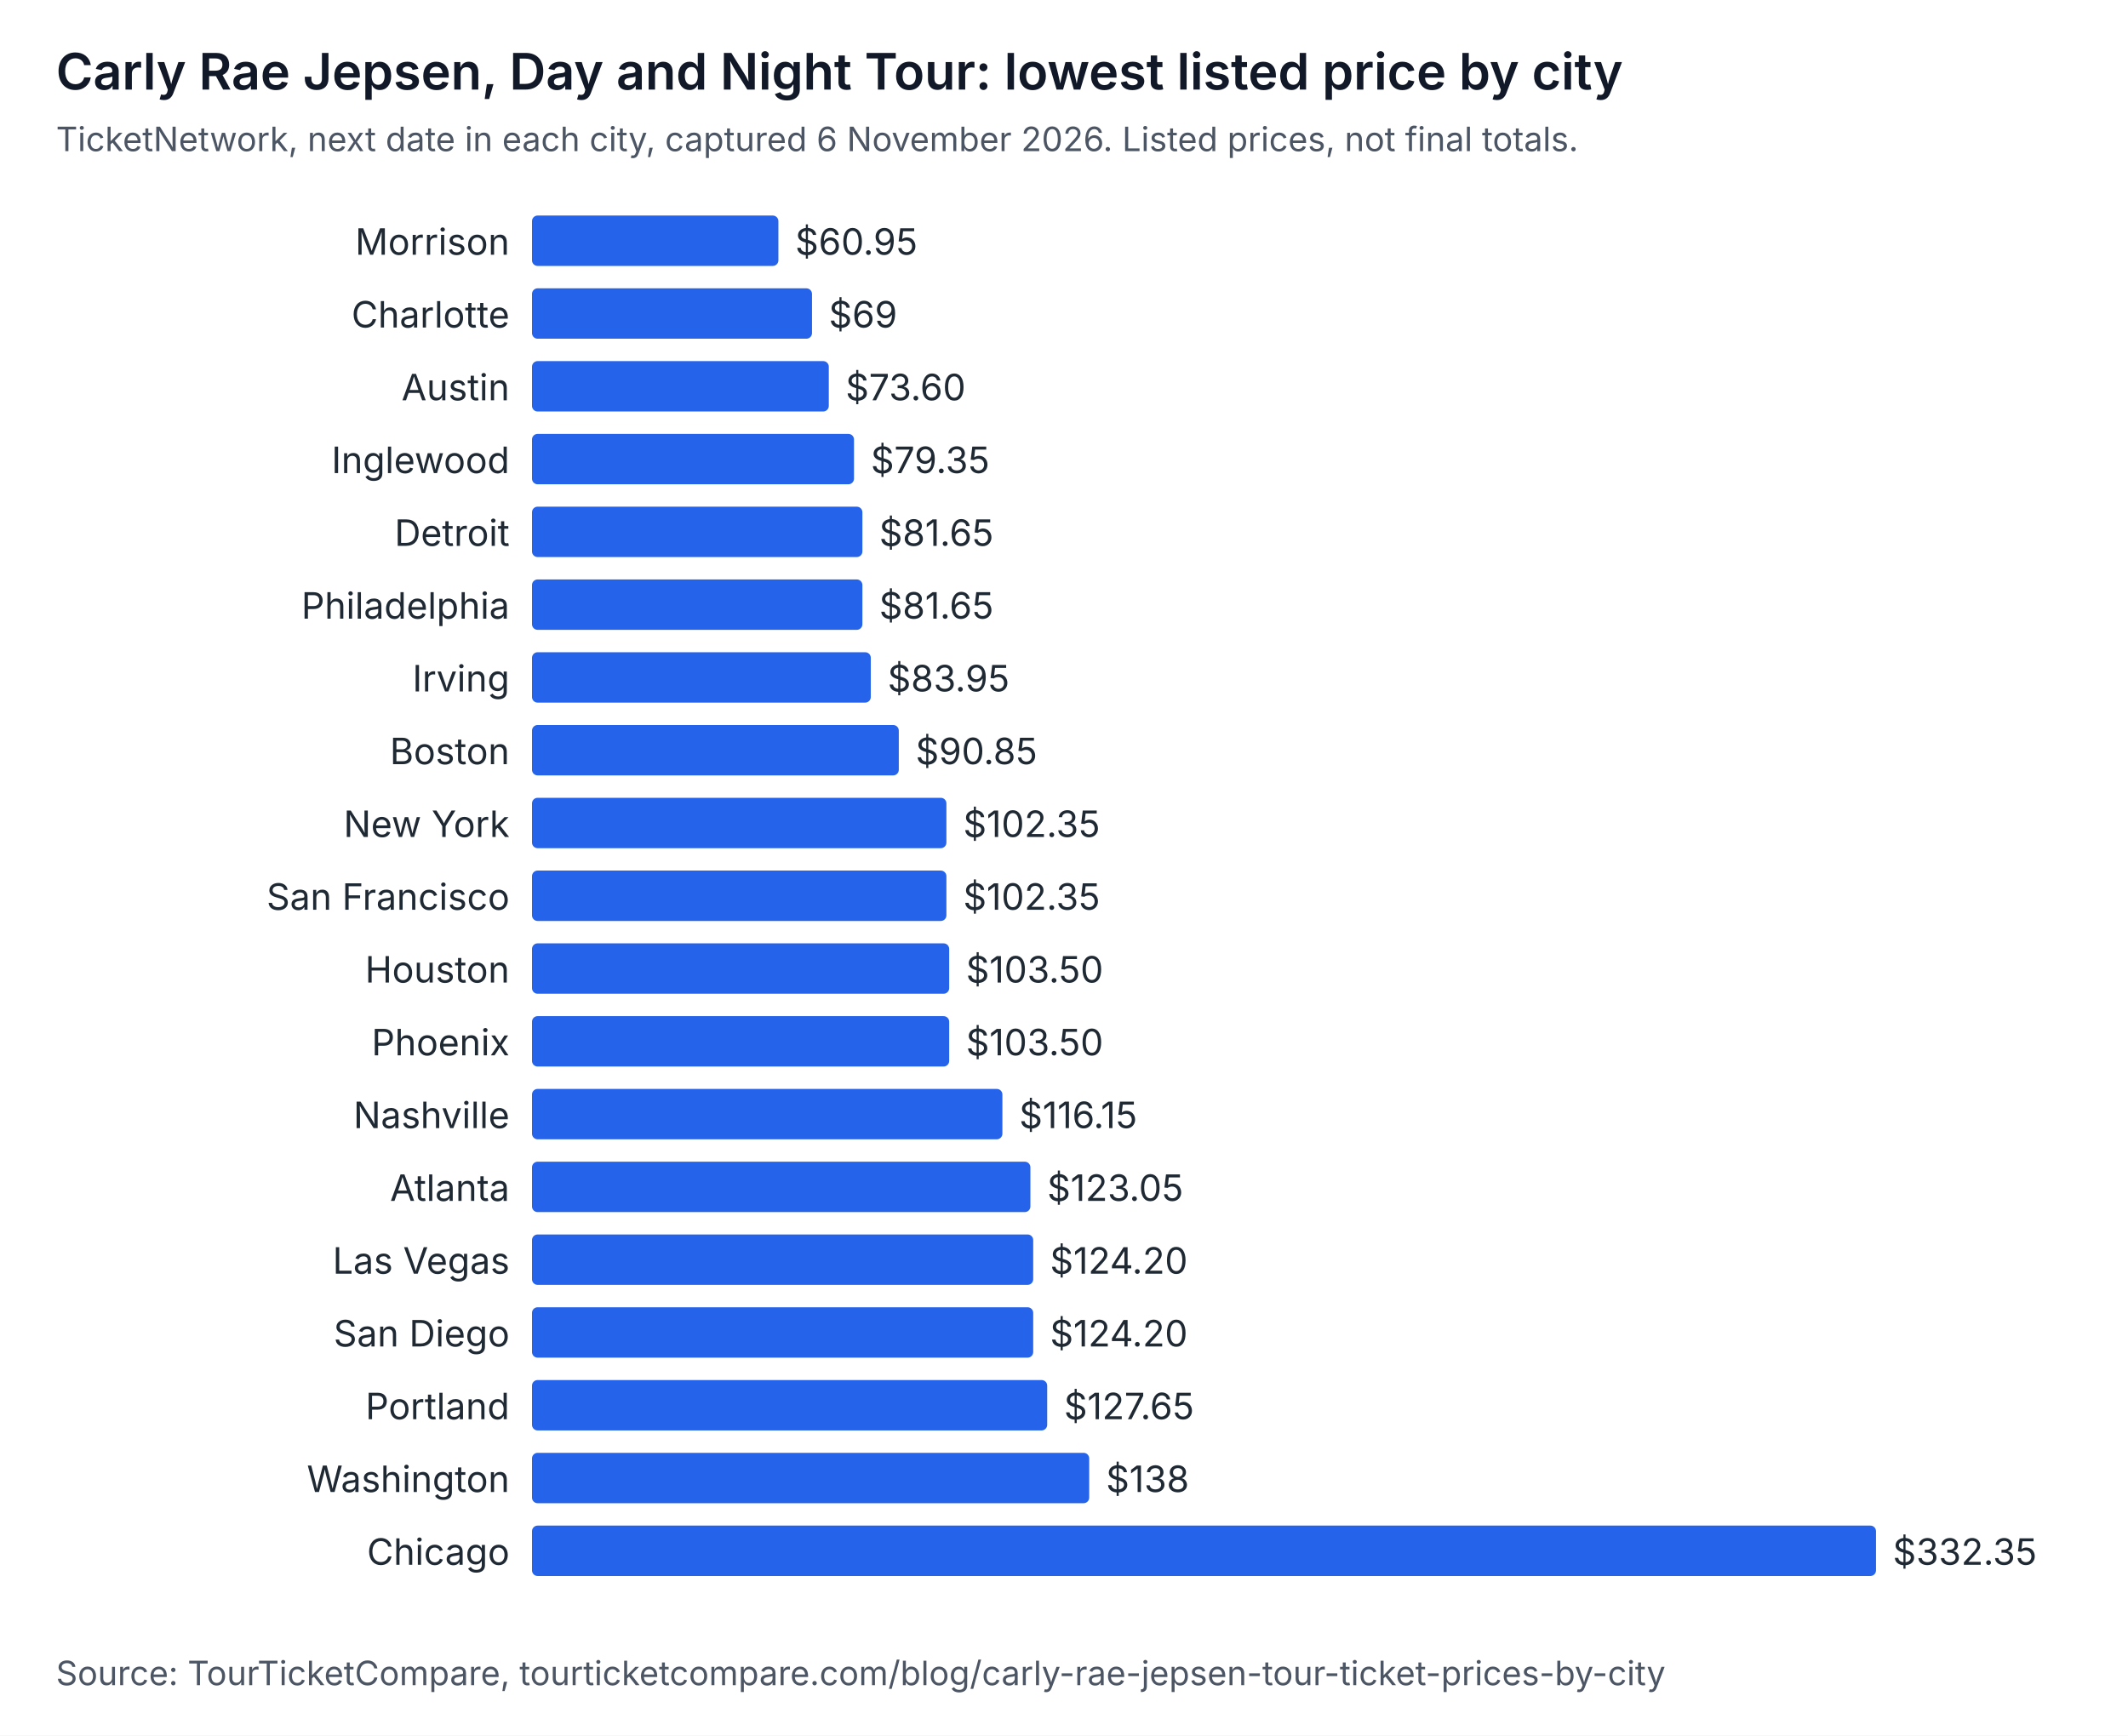
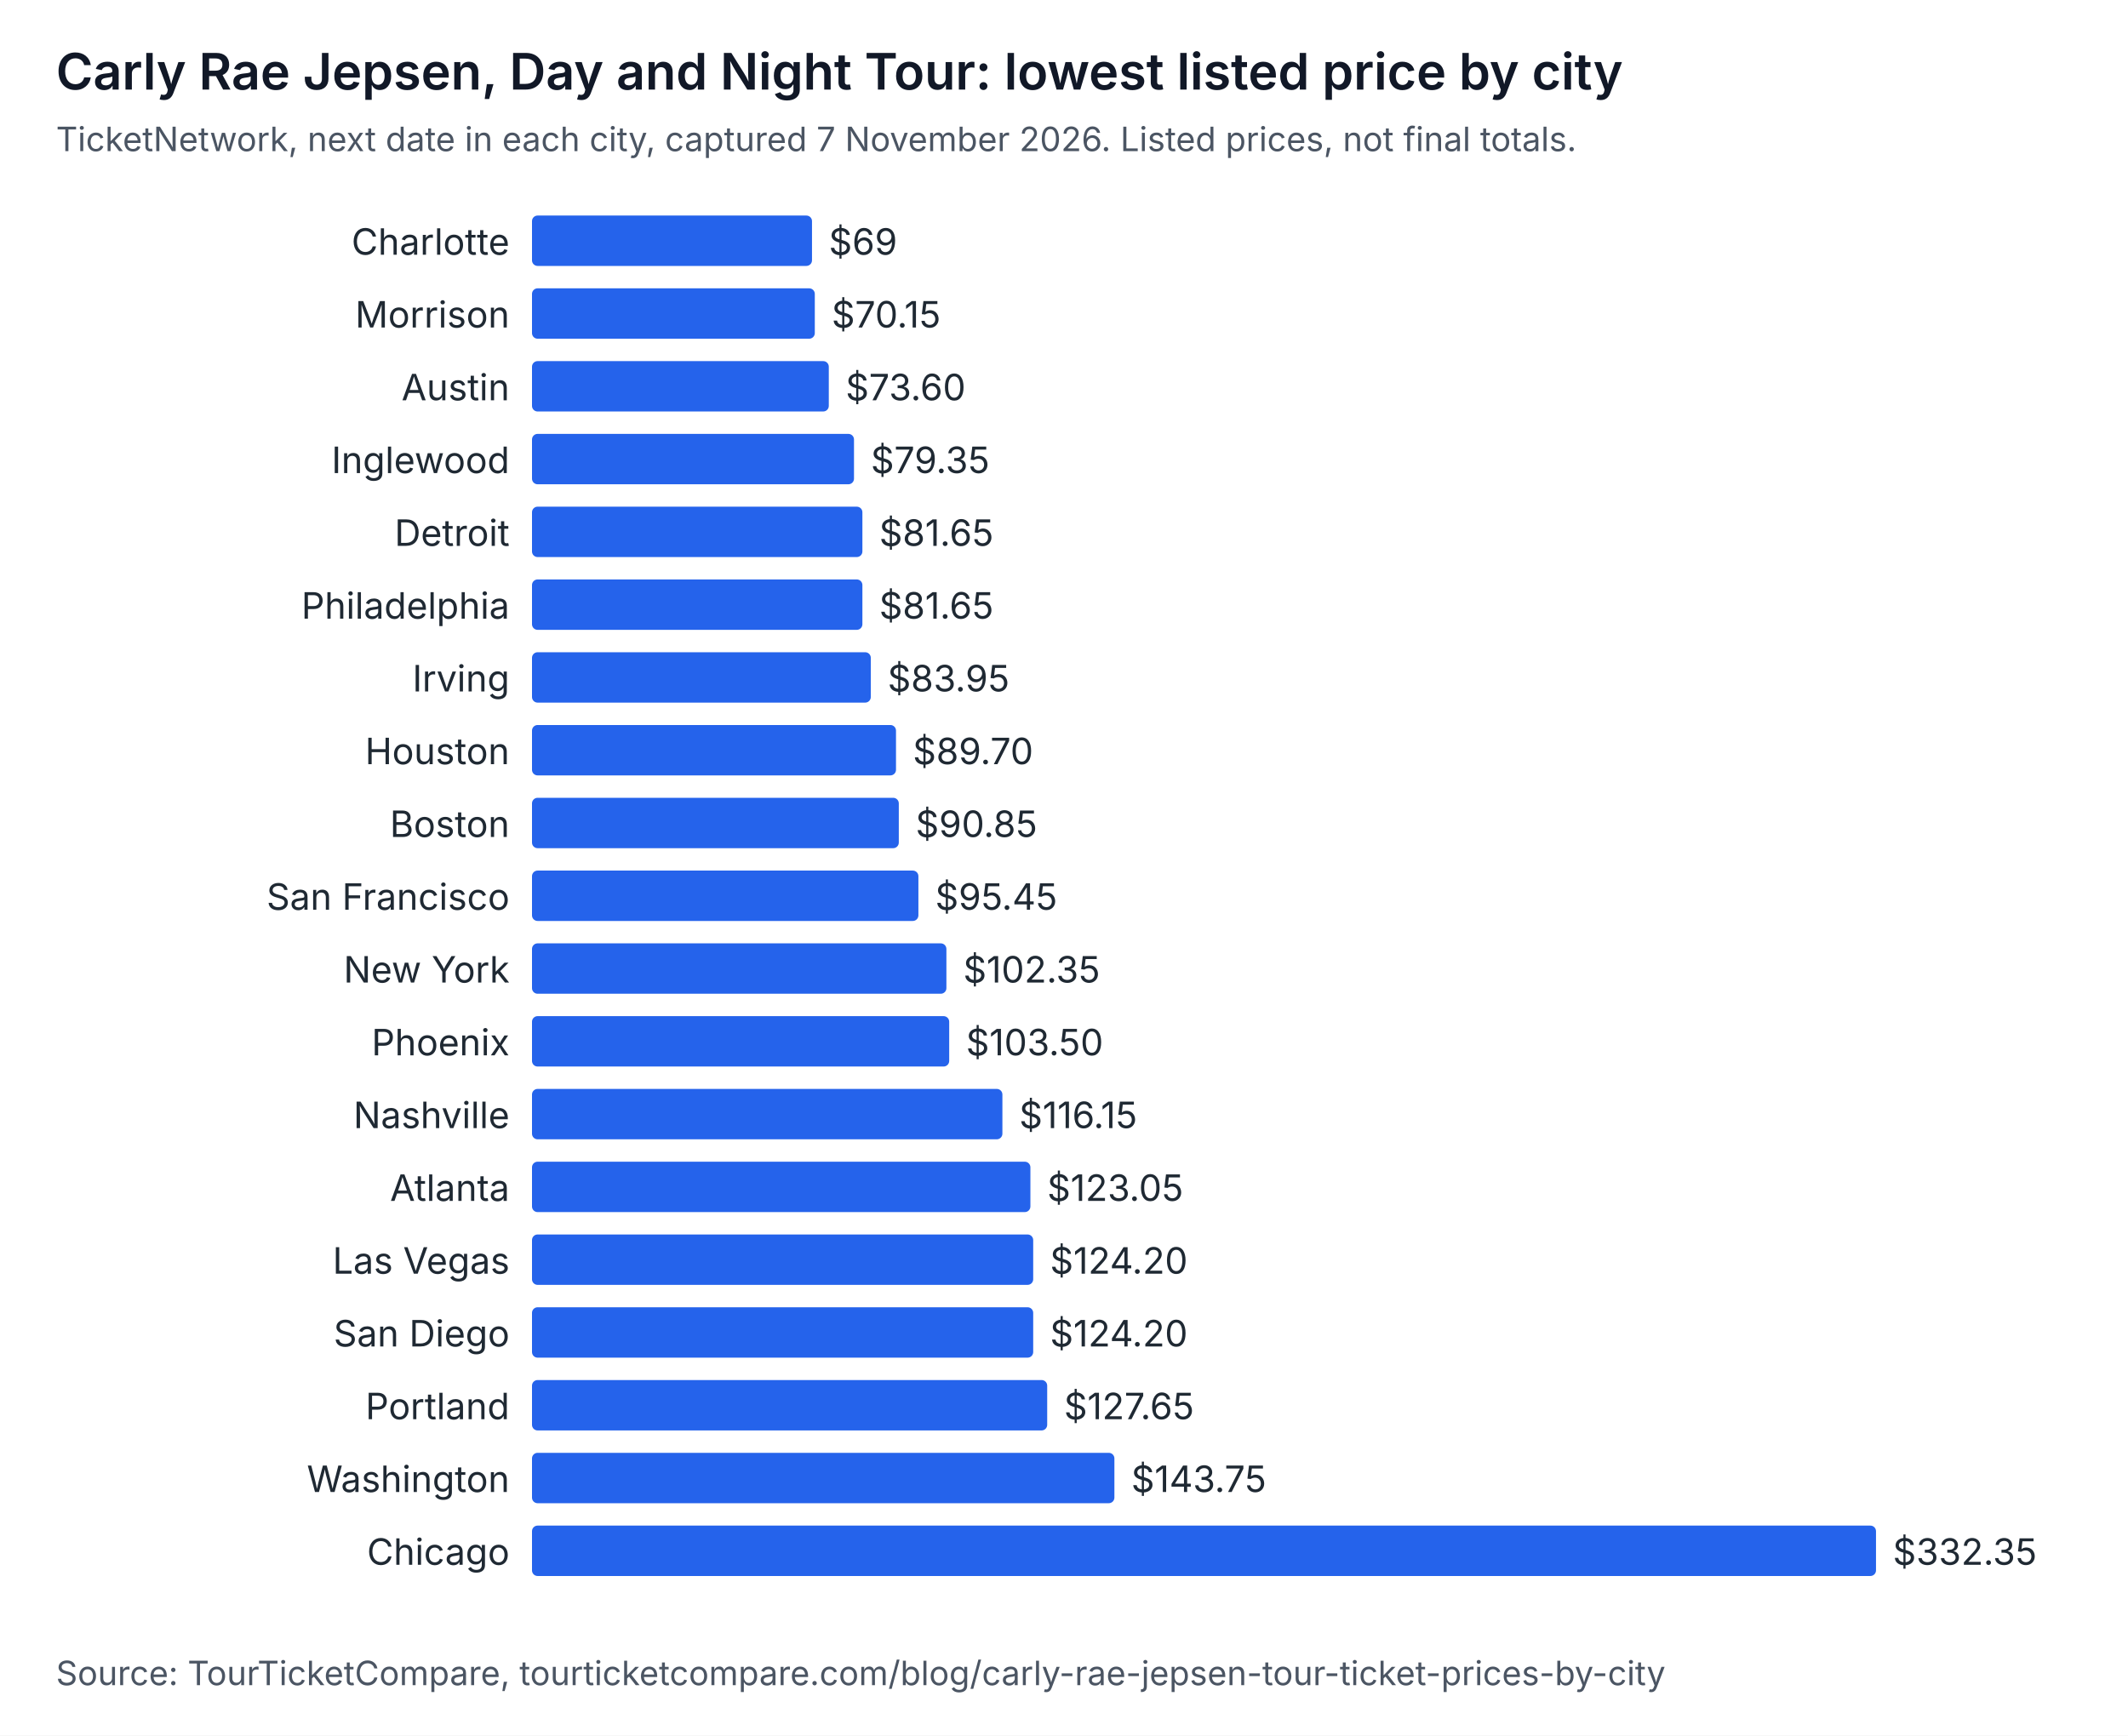
<svg xmlns="http://www.w3.org/2000/svg" width="760" height="620" viewBox="0 0 760 620" role="img" aria-labelledby="t d" font-family="system-ui, -apple-system, Segoe UI, sans-serif">
  <rect width="760" height="620" fill="#ffffff" />
  <text x="20" y="32" font-size="18" font-weight="600" fill="#111827">Carly Rae Jepsen, Day and Night Tour: lowest listed price by city</text>
-   <text x="20" y="54" font-size="12" fill="#4b5563">TicketNetwork, next date in each city, captured 6 November 2026. Listed prices, not final totals.</text>
-   <text x="182" y="91" text-anchor="end" font-size="13" fill="#1f2933">Morrison</text>
-   <rect x="190" y="77" width="88" height="18" rx="2" fill="#2563eb" />
-   <text x="284" y="91" font-size="13" fill="#1f2933">$60.95</text>
-   <text x="182" y="117" text-anchor="end" font-size="13" fill="#1f2933">Charlotte</text>
-   <rect x="190" y="103" width="100" height="18" rx="2" fill="#2563eb" />
-   <text x="296" y="117" font-size="13" fill="#1f2933">$69</text>
+   <text x="20" y="54" font-size="12" fill="#4b5563">TicketNetwork, next date in each city, captured 7 November 2026. Listed prices, not final totals.</text>
+   <text x="182" y="91" text-anchor="end" font-size="13" fill="#1f2933">Charlotte</text>
+   <rect x="190" y="77" width="100" height="18" rx="2" fill="#2563eb" />
+   <text x="296" y="91" font-size="13" fill="#1f2933">$69</text>
+   <text x="182" y="117" text-anchor="end" font-size="13" fill="#1f2933">Morrison</text>
+   <rect x="190" y="103" width="101" height="18" rx="2" fill="#2563eb" />
+   <text x="297" y="117" font-size="13" fill="#1f2933">$70.15</text>
  <text x="182" y="143" text-anchor="end" font-size="13" fill="#1f2933">Austin</text>
  <rect x="190" y="129" width="106" height="18" rx="2" fill="#2563eb" />
  <text x="302" y="143" font-size="13" fill="#1f2933">$73.60</text>
  <text x="182" y="169" text-anchor="end" font-size="13" fill="#1f2933">Inglewood</text>
  <rect x="190" y="155" width="115" height="18" rx="2" fill="#2563eb" />
  <text x="311" y="169" font-size="13" fill="#1f2933">$79.35</text>
  <text x="182" y="195" text-anchor="end" font-size="13" fill="#1f2933">Detroit</text>
  <rect x="190" y="181" width="118" height="18" rx="2" fill="#2563eb" />
  <text x="314" y="195" font-size="13" fill="#1f2933">$81.65</text>
  <text x="182" y="221" text-anchor="end" font-size="13" fill="#1f2933">Philadelphia</text>
  <rect x="190" y="207" width="118" height="18" rx="2" fill="#2563eb" />
  <text x="314" y="221" font-size="13" fill="#1f2933">$81.65</text>
  <text x="182" y="247" text-anchor="end" font-size="13" fill="#1f2933">Irving</text>
  <rect x="190" y="233" width="121" height="18" rx="2" fill="#2563eb" />
  <text x="317" y="247" font-size="13" fill="#1f2933">$83.95</text>
-   <text x="182" y="273" text-anchor="end" font-size="13" fill="#1f2933">Boston</text>
-   <rect x="190" y="259" width="131" height="18" rx="2" fill="#2563eb" />
-   <text x="327" y="273" font-size="13" fill="#1f2933">$90.85</text>
-   <text x="182" y="299" text-anchor="end" font-size="13" fill="#1f2933">New York</text>
-   <rect x="190" y="285" width="148" height="18" rx="2" fill="#2563eb" />
-   <text x="344" y="299" font-size="13" fill="#1f2933">$102.35</text>
+   <text x="182" y="273" text-anchor="end" font-size="13" fill="#1f2933">Houston</text>
+   <rect x="190" y="259" width="130" height="18" rx="2" fill="#2563eb" />
+   <text x="326" y="273" font-size="13" fill="#1f2933">$89.70</text>
+   <text x="182" y="299" text-anchor="end" font-size="13" fill="#1f2933">Boston</text>
+   <rect x="190" y="285" width="131" height="18" rx="2" fill="#2563eb" />
+   <text x="327" y="299" font-size="13" fill="#1f2933">$90.85</text>
  <text x="182" y="325" text-anchor="end" font-size="13" fill="#1f2933">San Francisco</text>
-   <rect x="190" y="311" width="148" height="18" rx="2" fill="#2563eb" />
-   <text x="344" y="325" font-size="13" fill="#1f2933">$102.35</text>
-   <text x="182" y="351" text-anchor="end" font-size="13" fill="#1f2933">Houston</text>
-   <rect x="190" y="337" width="149" height="18" rx="2" fill="#2563eb" />
-   <text x="345" y="351" font-size="13" fill="#1f2933">$103.50</text>
+   <rect x="190" y="311" width="138" height="18" rx="2" fill="#2563eb" />
+   <text x="334" y="325" font-size="13" fill="#1f2933">$95.45</text>
+   <text x="182" y="351" text-anchor="end" font-size="13" fill="#1f2933">New York</text>
+   <rect x="190" y="337" width="148" height="18" rx="2" fill="#2563eb" />
+   <text x="344" y="351" font-size="13" fill="#1f2933">$102.35</text>
  <text x="182" y="377" text-anchor="end" font-size="13" fill="#1f2933">Phoenix</text>
  <rect x="190" y="363" width="149" height="18" rx="2" fill="#2563eb" />
  <text x="345" y="377" font-size="13" fill="#1f2933">$103.50</text>
  <text x="182" y="403" text-anchor="end" font-size="13" fill="#1f2933">Nashville</text>
  <rect x="190" y="389" width="168" height="18" rx="2" fill="#2563eb" />
  <text x="364" y="403" font-size="13" fill="#1f2933">$116.15</text>
  <text x="182" y="429" text-anchor="end" font-size="13" fill="#1f2933">Atlanta</text>
  <rect x="190" y="415" width="178" height="18" rx="2" fill="#2563eb" />
  <text x="374" y="429" font-size="13" fill="#1f2933">$123.05</text>
  <text x="182" y="455" text-anchor="end" font-size="13" fill="#1f2933">Las Vegas</text>
  <rect x="190" y="441" width="179" height="18" rx="2" fill="#2563eb" />
  <text x="375" y="455" font-size="13" fill="#1f2933">$124.20</text>
  <text x="182" y="481" text-anchor="end" font-size="13" fill="#1f2933">San Diego</text>
  <rect x="190" y="467" width="179" height="18" rx="2" fill="#2563eb" />
  <text x="375" y="481" font-size="13" fill="#1f2933">$124.20</text>
  <text x="182" y="507" text-anchor="end" font-size="13" fill="#1f2933">Portland</text>
  <rect x="190" y="493" width="184" height="18" rx="2" fill="#2563eb" />
  <text x="380" y="507" font-size="13" fill="#1f2933">$127.65</text>
  <text x="182" y="533" text-anchor="end" font-size="13" fill="#1f2933">Washington</text>
-   <rect x="190" y="519" width="199" height="18" rx="2" fill="#2563eb" />
-   <text x="395" y="533" font-size="13" fill="#1f2933">$138</text>
+   <rect x="190" y="519" width="208" height="18" rx="2" fill="#2563eb" />
+   <text x="404" y="533" font-size="13" fill="#1f2933">$143.75</text>
  <text x="182" y="559" text-anchor="end" font-size="13" fill="#1f2933">Chicago</text>
  <rect x="190" y="545" width="480" height="18" rx="2" fill="#2563eb" />
  <text x="676" y="559" font-size="13" fill="#1f2933">$332.35</text>
  <text x="20" y="602" font-size="12" fill="#4b5563">Source: TourTicketCompare, tourticketcompare.com/blog/carly-rae-jepsen-tour-ticket-prices-by-city</text>
</svg>
